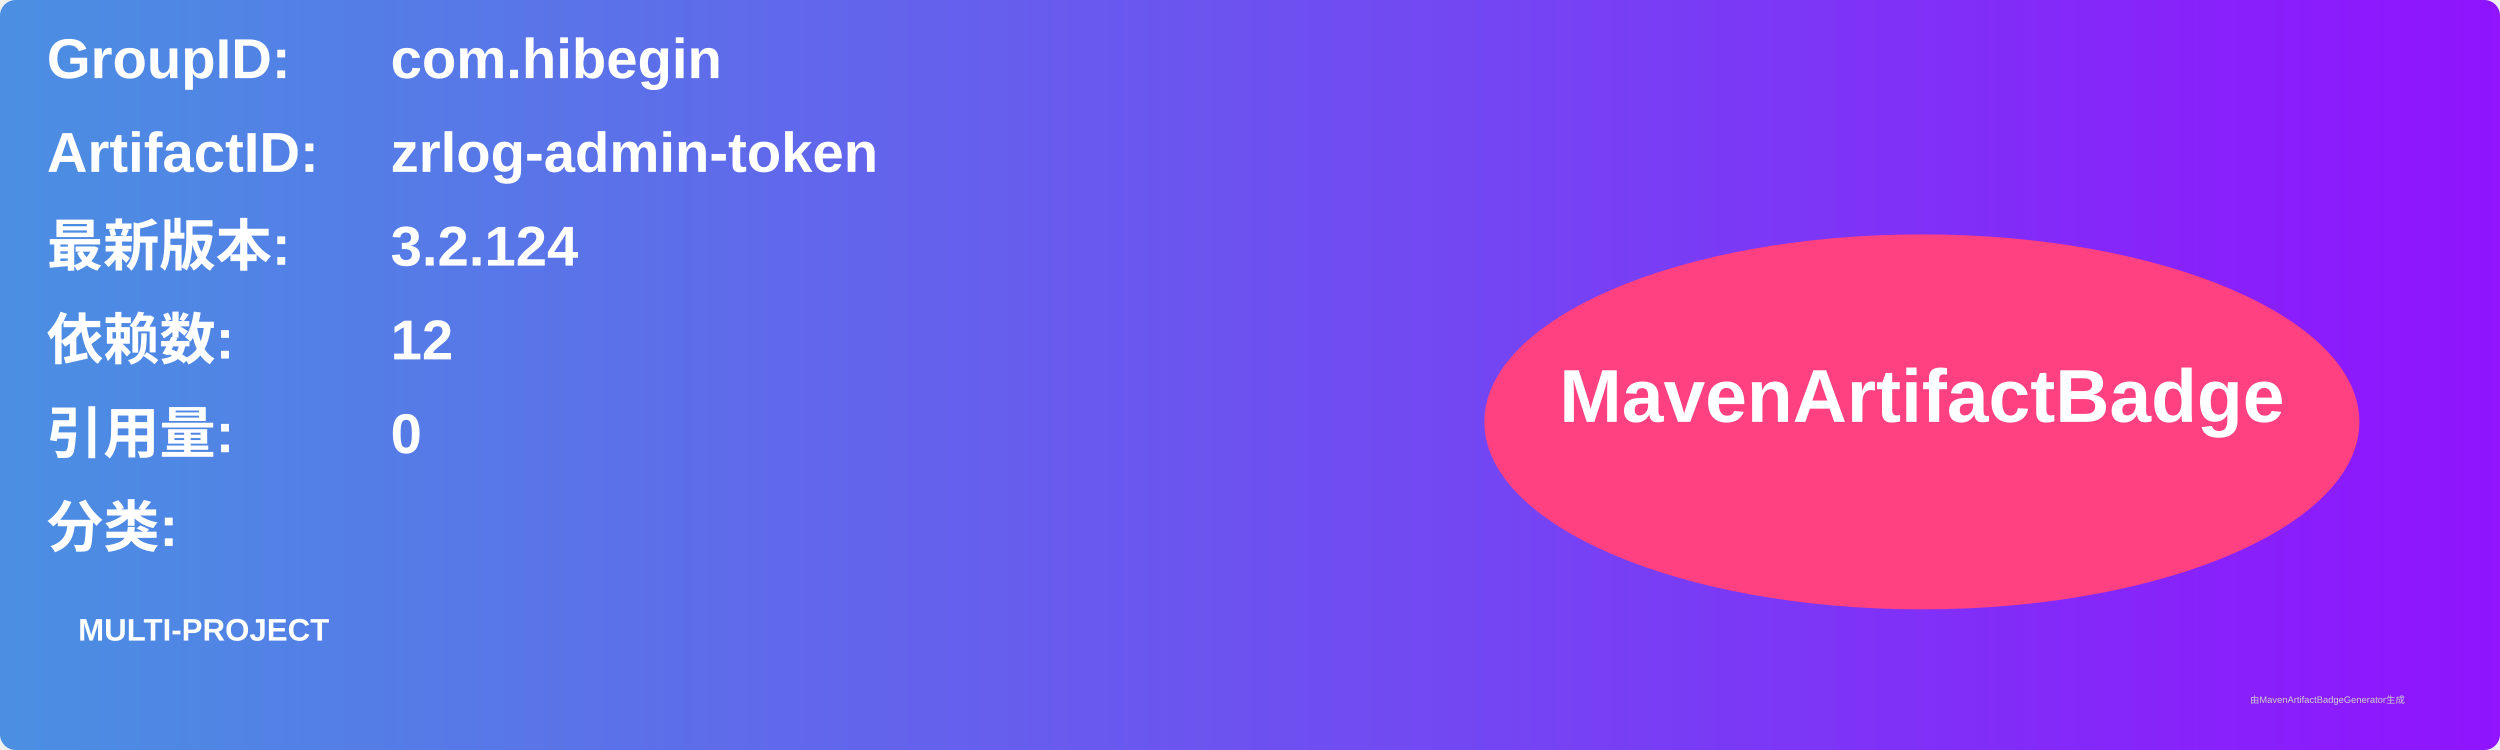
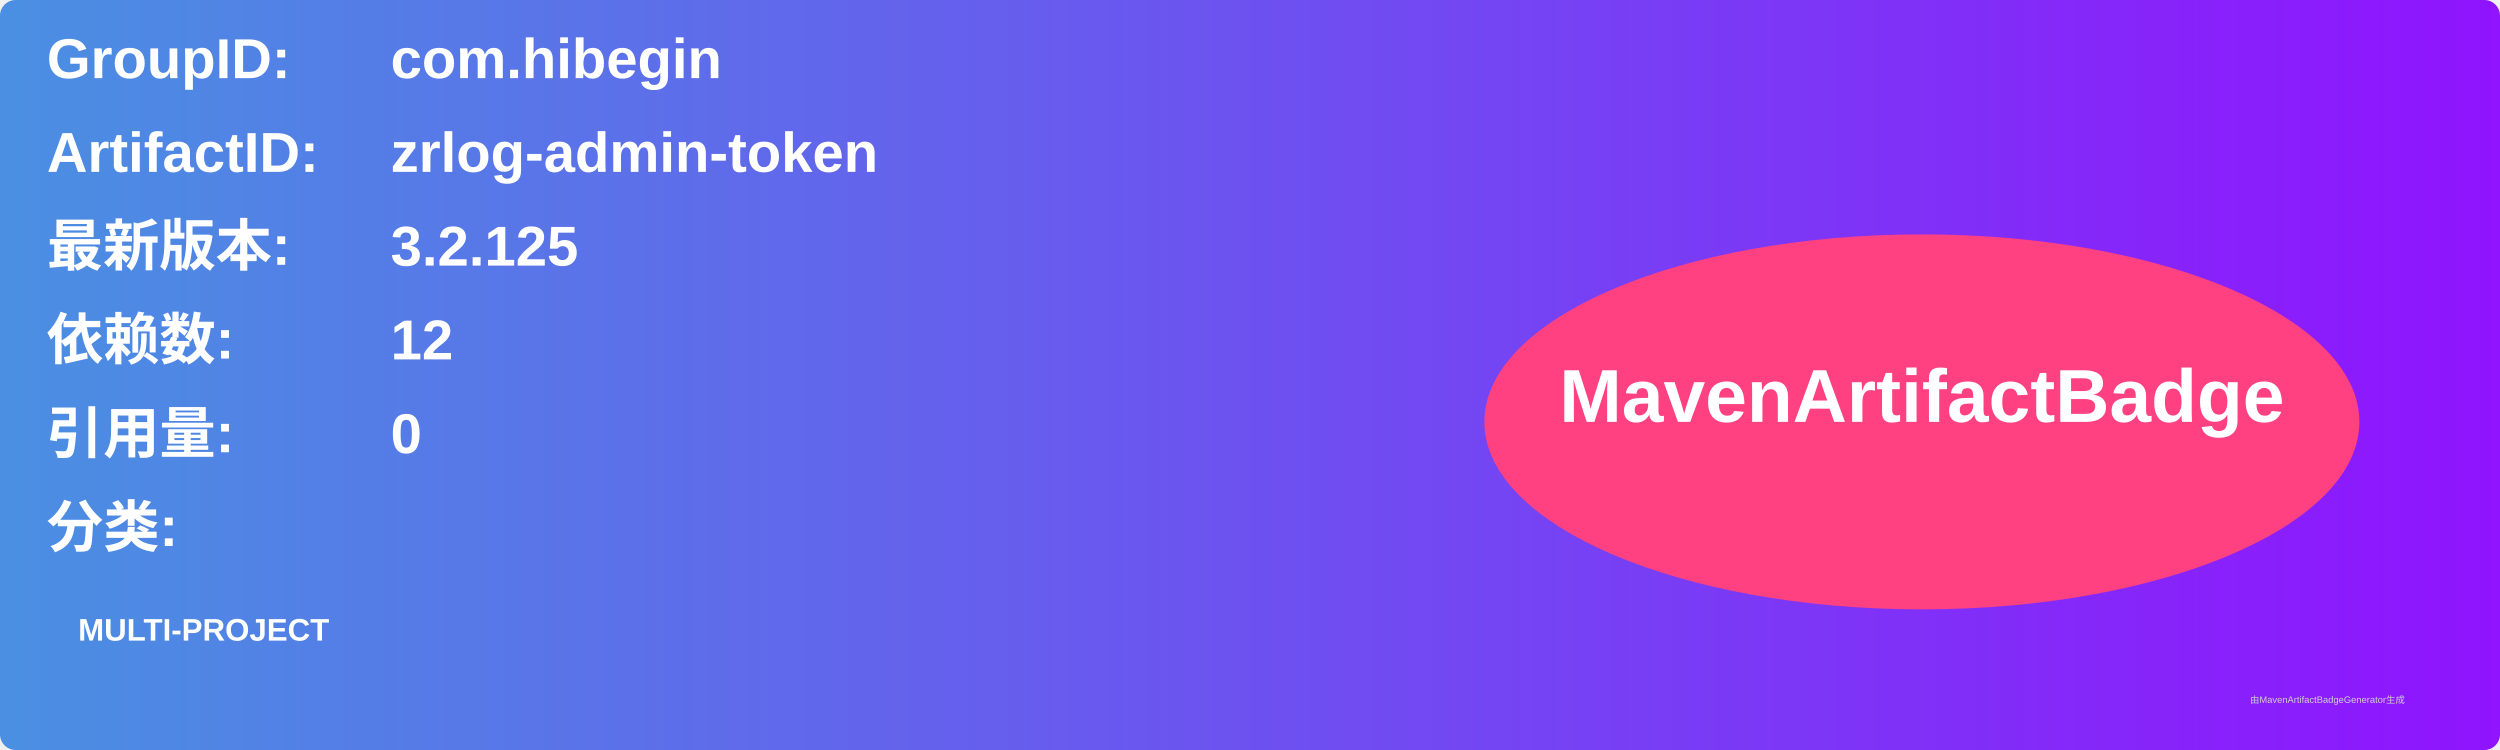
<svg xmlns="http://www.w3.org/2000/svg" width="800" height="240" viewBox="0 0 800 240">
  <linearGradient id="grad" x1="0%" y1="0%" x2="100%" y2="0%">
    <stop offset="0%" stop-color="#4a90e2" />
    <stop offset="100%" stop-color="#9013fe" />
  </linearGradient>
  <rect width="100%" height="100%" rx="5" ry="5" fill="url(#grad)" />
  <g transform="translate(15, 15)">
    <text x="0" y="10" font-family="Arial" font-size="18" fill="white" font-weight="bold" width="260">GroupID:</text>
    <text x="110" y="10" font-family="Arial" font-size="18" fill="white" font-weight="bold" width="460">com.hibegin</text>
    <text x="0" y="40" font-family="Arial" font-size="18" fill="white" font-weight="bold" width="260">ArtifactID:</text>
    <text x="110" y="40" font-family="Arial" font-size="18" fill="white" font-weight="bold" width="460">zrlog-admin-token</text>
    <text x="0" y="70" font-family="Arial" font-size="18" fill="white" font-weight="bold">最新版本:</text>
    <text x="110" y="70" font-family="Arial" font-size="18" fill="white" font-weight="bold">
-       <tspan font-weight="bold">3.2.124</tspan>
+       <tspan font-weight="bold">3.2.125</tspan>
    </text>
    <text x="0" y="100" font-family="Arial" font-size="18" fill="white" font-weight="bold">依赖数: </text>
    <text x="110" y="100" font-family="Arial" font-size="18" fill="white">
      <tspan font-weight="bold">12</tspan>
    </text>
    <text x="0" y="130" font-family="Arial" font-size="18" fill="white" font-weight="bold">引用量: </text>
    <text x="110" y="130" font-family="Arial" font-size="18" fill="white">
      <tspan font-weight="bold">0</tspan>
    </text>
    <text x="0" y="160" font-family="Arial" font-size="18" fill="white" font-weight="bold">分类:</text>
    <text x="10" y="190" font-family="Arial" font-size="10" fill="white">
      <tspan font-weight="bold">MULTI-PROJECT</tspan>
    </text>
    <ellipse cx="600" cy="120" rx="140" ry="60" fill="#ff4081" />
    <text x="600" y="120" text-anchor="middle" font-family="Arial" font-size="24" fill="white" font-weight="bold">MavenArtifactBadge</text>
  </g>
  <text x="720" y="225" font-family="Arial" font-size="3" fill="#d0d0d0">由MavenArtifactBadgeGenerator生成</text>
</svg>
